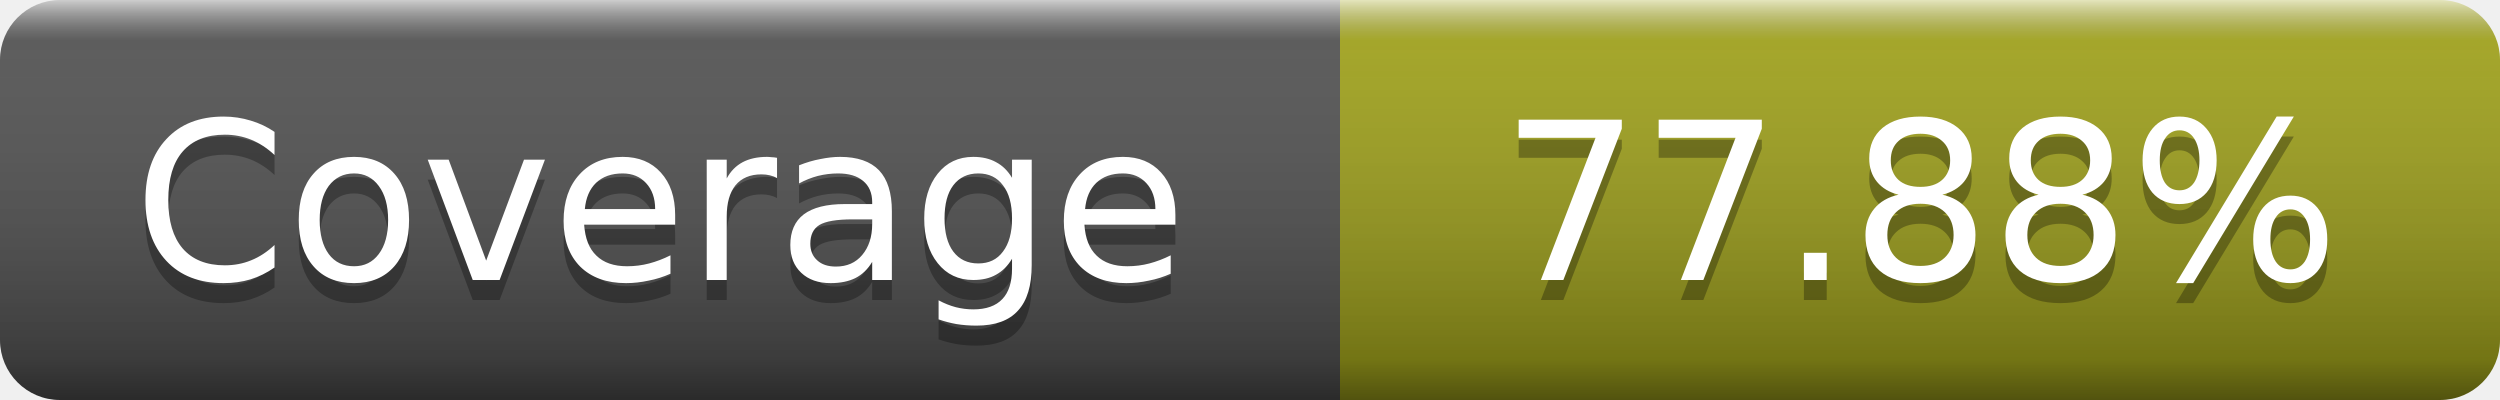
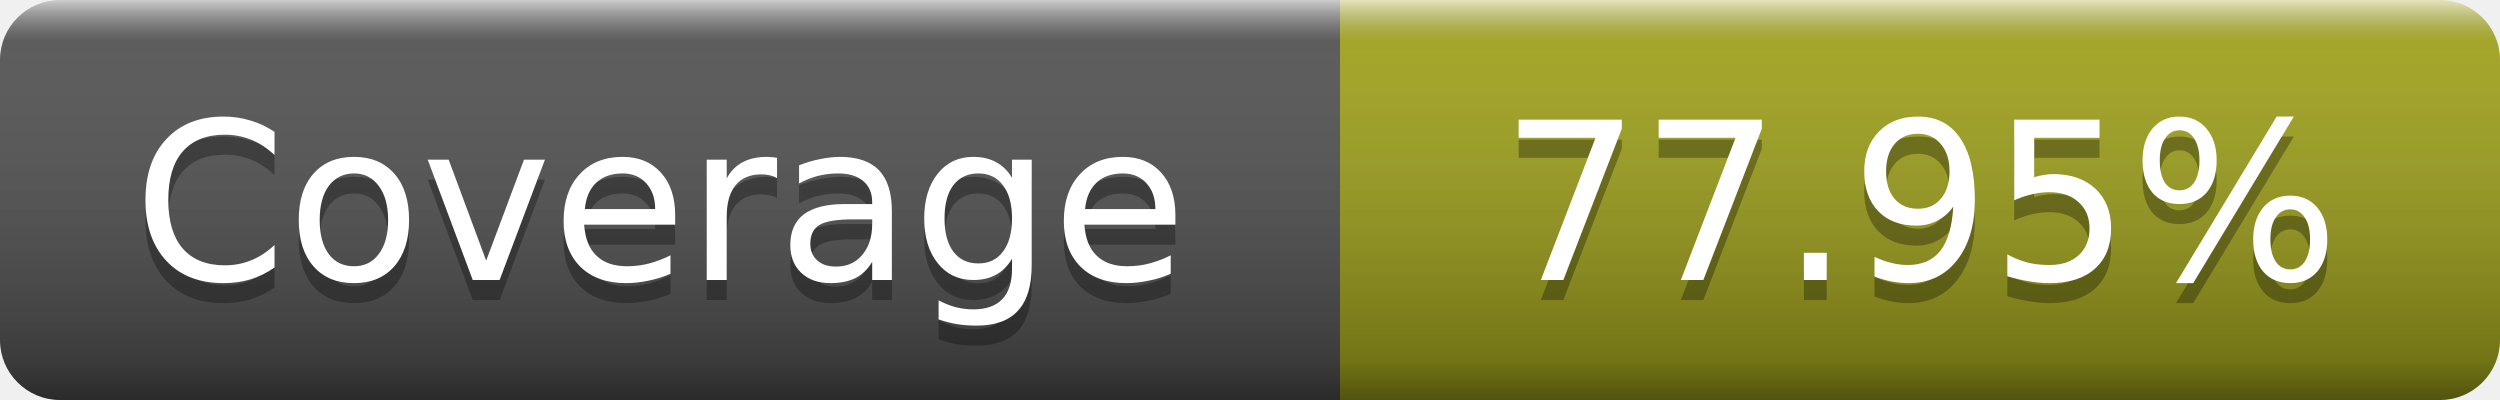
- <svg xmlns="http://www.w3.org/2000/svg" width="125" height="20" role="img" aria-label="Coverage: 77.88%">
+ <svg xmlns="http://www.w3.org/2000/svg" width="125" height="20" role="img" aria-label="Coverage: 77.95%">
  <linearGradient id="s" x2="0" y2="100%">
    <stop offset="0" stop-color="#fff" stop-opacity=".7" />
    <stop offset=".1" stop-color="#aaa" stop-opacity=".1" />
    <stop offset=".9" stop-opacity=".3" />
    <stop offset="1" stop-opacity=".5" />
  </linearGradient>
  <mask id="m">
    <rect width="125" height="20" rx="3" fill="#fff" />
  </mask>
  <g mask="url(#m)">
    <rect width="67" height="20" fill="#555" />
    <rect x="67" width="58" height="20" fill="#a4a61d" />
    <rect width="125" height="20" fill="url(#s)" />
  </g>
  <g fill="#fff" text-anchor="middle" font-family="DejaVu Sans,Verdana,Geneva,sans-serif" font-size="11" text-rendering="geometricPrecision">
    <text x="33" y="15" fill="#010101" fill-opacity=".3">Coverage</text>
    <text x="33" y="14">Coverage</text>
-     <text x="96" y="15" fill="#010101" fill-opacity=".3">77.88%</text>
-     <text x="96" y="14">77.88%</text>
+     <text x="96" y="15" fill="#010101" fill-opacity=".3">77.95%</text>
+     <text x="96" y="14">77.95%</text>
  </g>
</svg>
